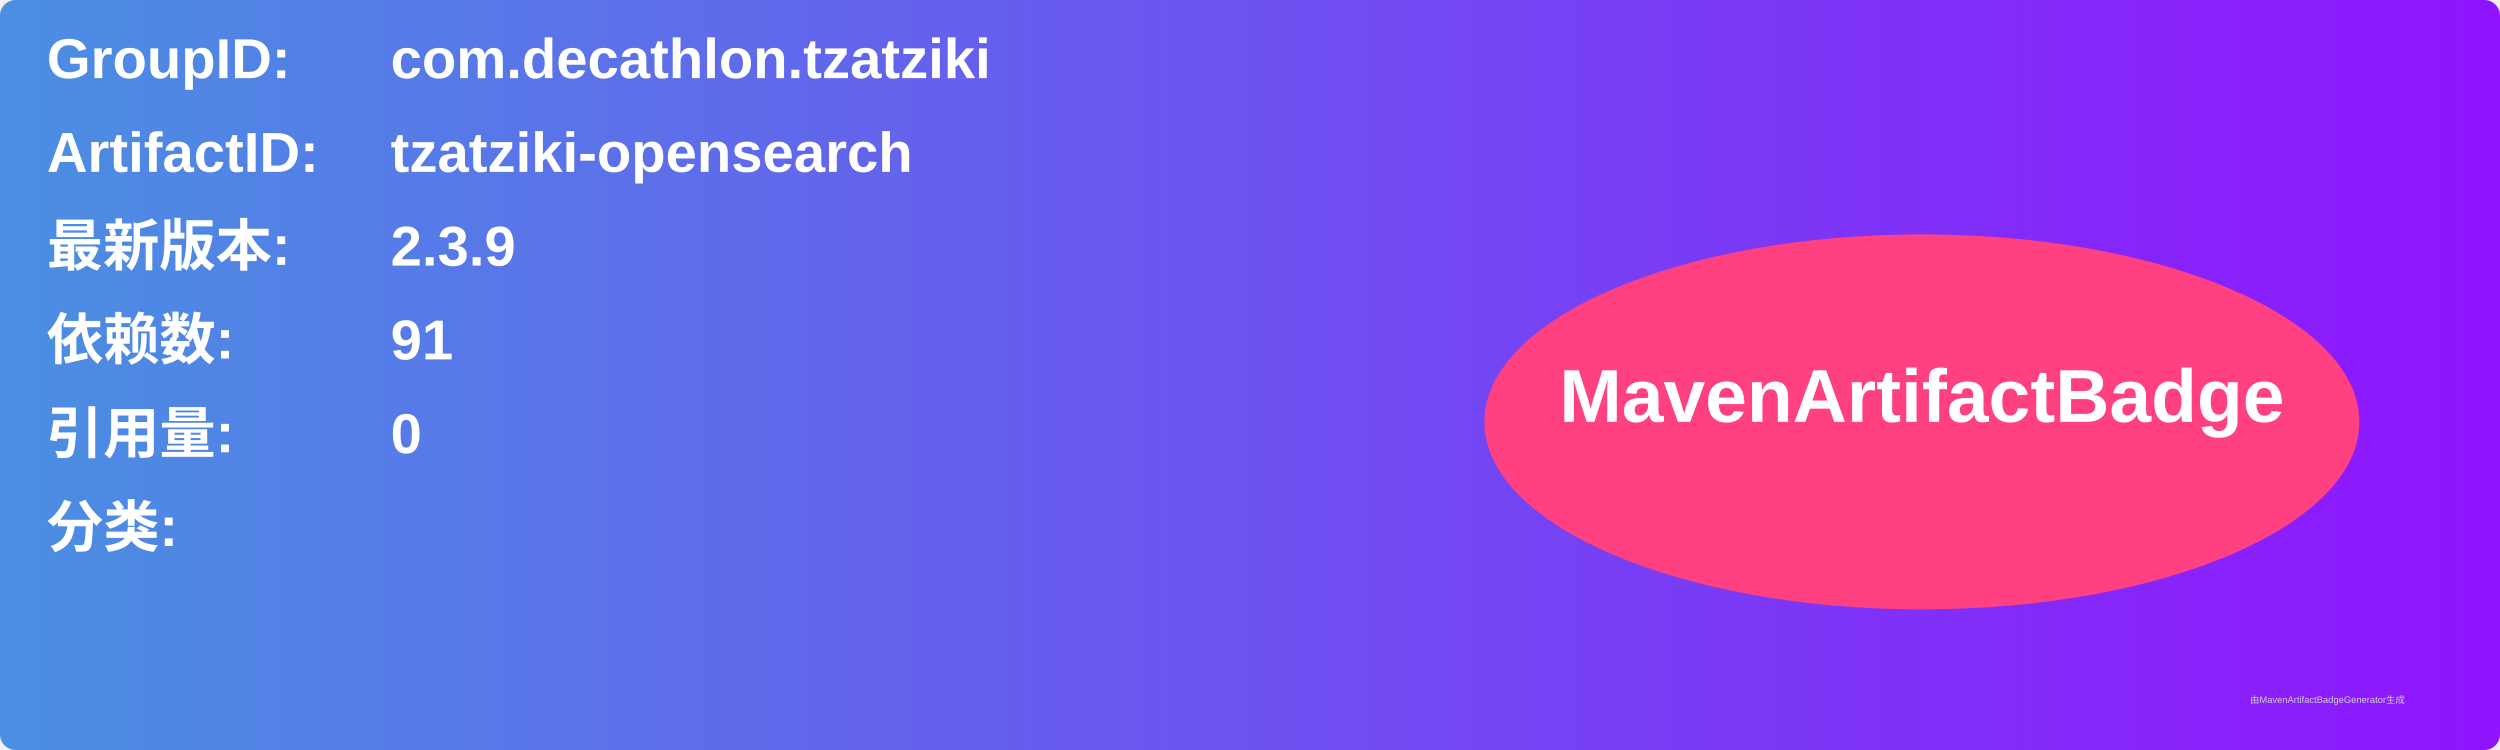
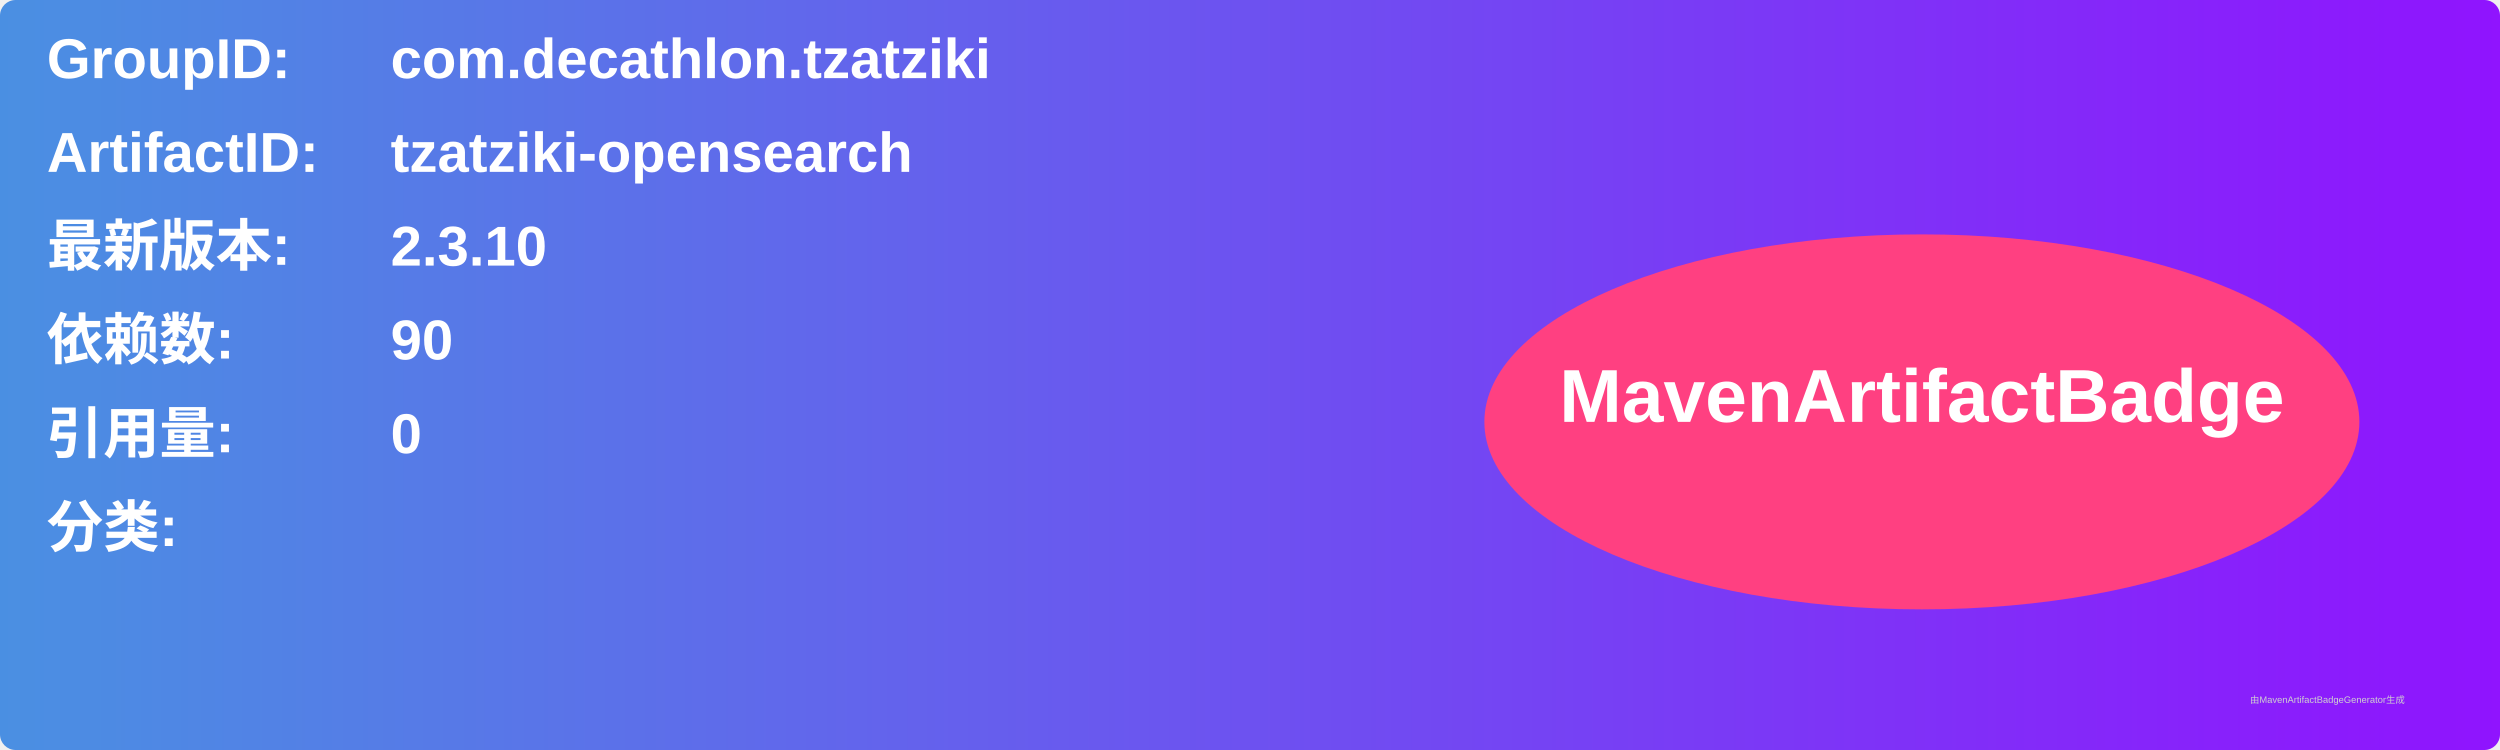
<svg xmlns="http://www.w3.org/2000/svg" width="800" height="240" viewBox="0 0 800 240">
  <linearGradient id="grad" x1="0%" y1="0%" x2="100%" y2="0%">
    <stop offset="0%" stop-color="#4a90e2" />
    <stop offset="100%" stop-color="#9013fe" />
  </linearGradient>
  <rect width="100%" height="100%" rx="5" ry="5" fill="url(#grad)" />
  <g transform="translate(15, 15)">
    <text x="0" y="10" font-family="Arial" font-size="18" fill="white" font-weight="bold" width="260">GroupID:</text>
    <text x="110" y="10" font-family="Arial" font-size="18" fill="white" font-weight="bold" width="460">com.decathlon.tzatziki</text>
    <text x="0" y="40" font-family="Arial" font-size="18" fill="white" font-weight="bold" width="260">ArtifactID:</text>
    <text x="110" y="40" font-family="Arial" font-size="18" fill="white" font-weight="bold" width="460">tzatziki-opensearch</text>
    <text x="0" y="70" font-family="Arial" font-size="18" fill="white" font-weight="bold">最新版本:</text>
    <text x="110" y="70" font-family="Arial" font-size="18" fill="white" font-weight="bold">
-       <tspan font-weight="bold">2.3.9</tspan>
+       <tspan font-weight="bold">2.3.10</tspan>
    </text>
    <text x="0" y="100" font-family="Arial" font-size="18" fill="white" font-weight="bold">依赖数: </text>
    <text x="110" y="100" font-family="Arial" font-size="18" fill="white">
-       <tspan font-weight="bold">91</tspan>
+       <tspan font-weight="bold">90</tspan>
    </text>
    <text x="0" y="130" font-family="Arial" font-size="18" fill="white" font-weight="bold">引用量: </text>
    <text x="110" y="130" font-family="Arial" font-size="18" fill="white">
      <tspan font-weight="bold">0</tspan>
    </text>
    <text x="0" y="160" font-family="Arial" font-size="18" fill="white" font-weight="bold">分类:</text>
    <text x="10" y="190" font-family="Arial" font-size="10" fill="white">
      <tspan font-weight="bold" />
    </text>
    <ellipse cx="600" cy="120" rx="140" ry="60" fill="#ff4081" />
    <text x="600" y="120" text-anchor="middle" font-family="Arial" font-size="24" fill="white" font-weight="bold">MavenArtifactBadge</text>
  </g>
  <text x="720" y="225" font-family="Arial" font-size="3" fill="#d0d0d0">由MavenArtifactBadgeGenerator生成</text>
</svg>
